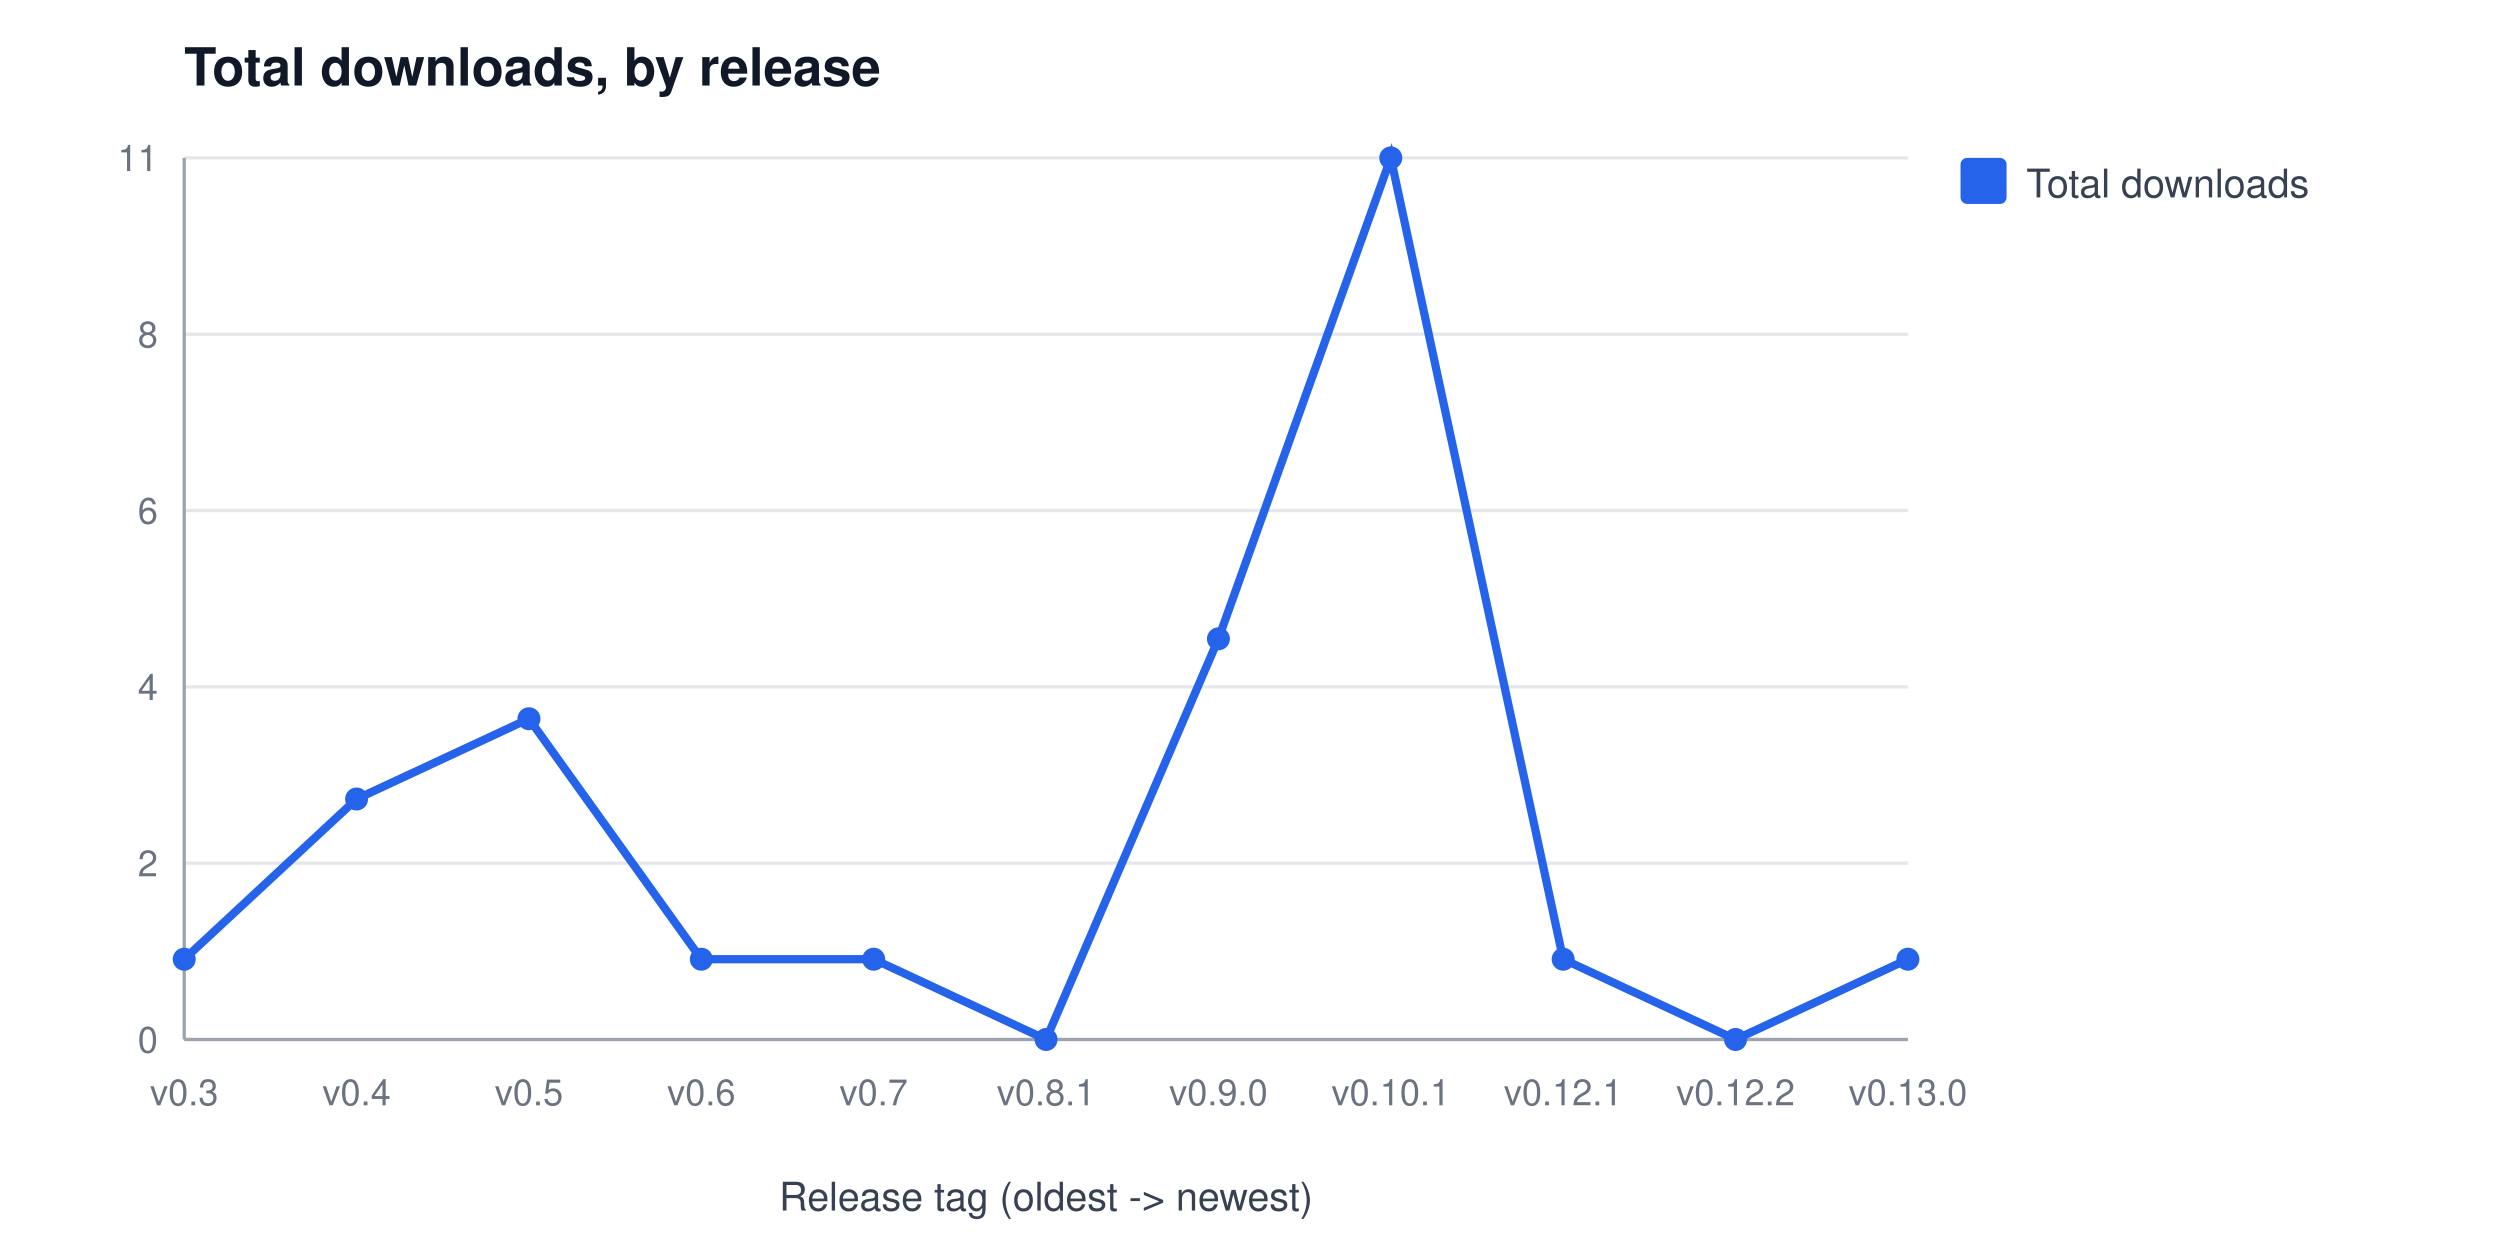
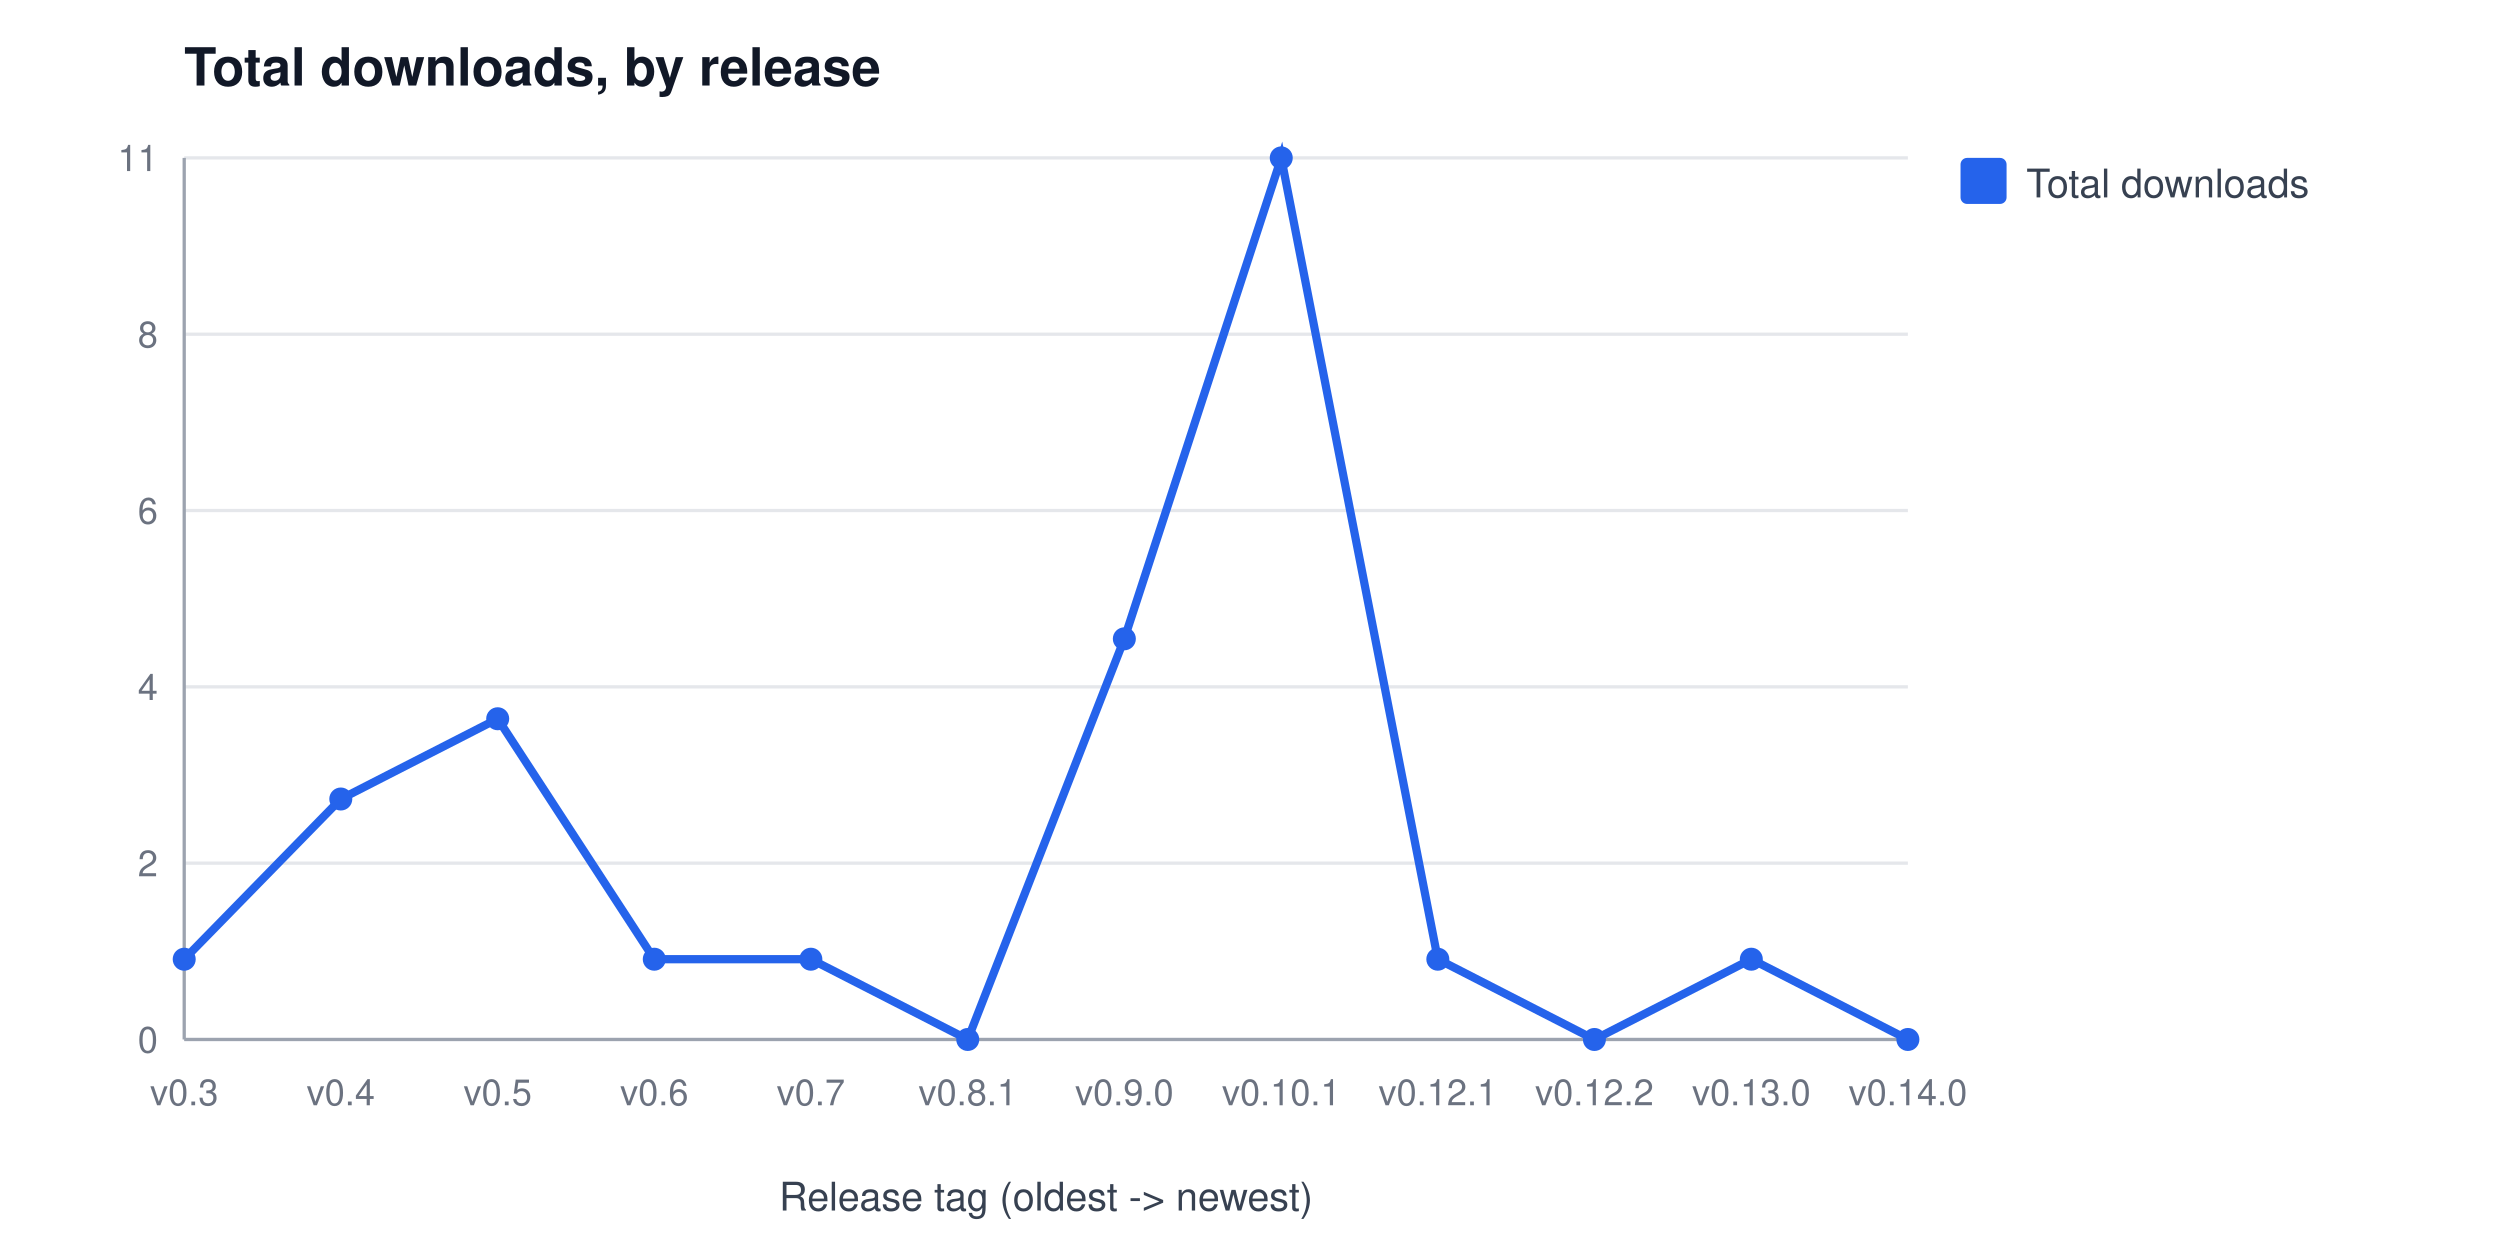
<svg xmlns="http://www.w3.org/2000/svg" width="760" height="380" viewBox="0 0 760 380" font-family="Segoe UI, Helvetica, Arial, sans-serif" role="img" aria-label="Total downloads, by release">
  <rect width="760" height="380" fill="#ffffff" />
  <text x="56" y="26" font-size="16" font-weight="600" fill="#111827">Total downloads, by release</text>
  <line x1="56" y1="316.0" x2="580" y2="316.0" stroke="#e5e7eb" stroke-width="1" />
  <text x="48" y="320.0" font-size="11" fill="#6b7280" text-anchor="end">0</text>
  <line x1="56" y1="262.4" x2="580" y2="262.4" stroke="#e5e7eb" stroke-width="1" />
  <text x="48" y="266.4" font-size="11" fill="#6b7280" text-anchor="end">2</text>
  <line x1="56" y1="208.8" x2="580" y2="208.8" stroke="#e5e7eb" stroke-width="1" />
  <text x="48" y="212.8" font-size="11" fill="#6b7280" text-anchor="end">4</text>
  <line x1="56" y1="155.2" x2="580" y2="155.2" stroke="#e5e7eb" stroke-width="1" />
  <text x="48" y="159.2" font-size="11" fill="#6b7280" text-anchor="end">6</text>
  <line x1="56" y1="101.6" x2="580" y2="101.6" stroke="#e5e7eb" stroke-width="1" />
  <text x="48" y="105.6" font-size="11" fill="#6b7280" text-anchor="end">8</text>
  <line x1="56" y1="48.0" x2="580" y2="48.0" stroke="#e5e7eb" stroke-width="1" />
  <text x="48" y="52.0" font-size="11" fill="#6b7280" text-anchor="end">11</text>
  <line x1="56" y1="48" x2="56" y2="316" stroke="#9ca3af" stroke-width="1" />
  <line x1="56" y1="316" x2="580" y2="316" stroke="#9ca3af" stroke-width="1" />
  <text x="56.0" y="336" font-size="11" fill="#6b7280" text-anchor="middle">v0.3</text>
-   <text x="108.4" y="336" font-size="11" fill="#6b7280" text-anchor="middle">v0.4</text>
-   <text x="160.8" y="336" font-size="11" fill="#6b7280" text-anchor="middle">v0.5</text>
-   <text x="213.2" y="336" font-size="11" fill="#6b7280" text-anchor="middle">v0.6</text>
-   <text x="265.6" y="336" font-size="11" fill="#6b7280" text-anchor="middle">v0.7</text>
-   <text x="318.0" y="336" font-size="11" fill="#6b7280" text-anchor="middle">v0.8.1</text>
-   <text x="370.4" y="336" font-size="11" fill="#6b7280" text-anchor="middle">v0.9.0</text>
-   <text x="422.8" y="336" font-size="11" fill="#6b7280" text-anchor="middle">v0.10.1</text>
-   <text x="475.2" y="336" font-size="11" fill="#6b7280" text-anchor="middle">v0.12.1</text>
-   <text x="527.6" y="336" font-size="11" fill="#6b7280" text-anchor="middle">v0.12.2</text>
-   <text x="580.0" y="336" font-size="11" fill="#6b7280" text-anchor="middle">v0.13.0</text>
+   <text x="103.6" y="336" font-size="11" fill="#6b7280" text-anchor="middle">v0.4</text>
+   <text x="151.3" y="336" font-size="11" fill="#6b7280" text-anchor="middle">v0.5</text>
+   <text x="198.9" y="336" font-size="11" fill="#6b7280" text-anchor="middle">v0.6</text>
+   <text x="246.5" y="336" font-size="11" fill="#6b7280" text-anchor="middle">v0.7</text>
+   <text x="294.2" y="336" font-size="11" fill="#6b7280" text-anchor="middle">v0.8.1</text>
+   <text x="341.8" y="336" font-size="11" fill="#6b7280" text-anchor="middle">v0.9.0</text>
+   <text x="389.5" y="336" font-size="11" fill="#6b7280" text-anchor="middle">v0.10.1</text>
+   <text x="437.1" y="336" font-size="11" fill="#6b7280" text-anchor="middle">v0.12.1</text>
+   <text x="484.7" y="336" font-size="11" fill="#6b7280" text-anchor="middle">v0.12.2</text>
+   <text x="532.4" y="336" font-size="11" fill="#6b7280" text-anchor="middle">v0.13.0</text>
+   <text x="580.0" y="336" font-size="11" fill="#6b7280" text-anchor="middle">v0.14.0</text>
  <text x="318" y="368" font-size="12" fill="#374151" text-anchor="middle">Release tag (oldest -&gt; newest)</text>
-   <polyline points="56.0,291.6 108.4,242.9 160.8,218.5 213.2,291.6 265.6,291.6 318.0,316.0 370.4,194.2 422.8,48.0 475.2,291.6 527.6,316.0 580.0,291.6" fill="none" stroke="#2563eb" stroke-width="2.5" />
+   <polyline points="56.0,291.6 103.6,242.9 151.3,218.5 198.9,291.6 246.5,291.6 294.2,316.0 341.8,194.2 389.5,48.0 437.1,291.6 484.7,316.0 532.4,291.6 580.0,316.0" fill="none" stroke="#2563eb" stroke-width="2.5" />
  <circle cx="56.0" cy="291.6" r="3.5" fill="#2563eb" />
-   <circle cx="108.4" cy="242.9" r="3.5" fill="#2563eb" />
-   <circle cx="160.8" cy="218.5" r="3.5" fill="#2563eb" />
-   <circle cx="213.2" cy="291.6" r="3.5" fill="#2563eb" />
-   <circle cx="265.6" cy="291.6" r="3.5" fill="#2563eb" />
-   <circle cx="318.0" cy="316.0" r="3.5" fill="#2563eb" />
-   <circle cx="370.4" cy="194.2" r="3.5" fill="#2563eb" />
-   <circle cx="422.8" cy="48.0" r="3.5" fill="#2563eb" />
-   <circle cx="475.2" cy="291.6" r="3.5" fill="#2563eb" />
-   <circle cx="527.6" cy="316.0" r="3.5" fill="#2563eb" />
-   <circle cx="580.0" cy="291.6" r="3.5" fill="#2563eb" />
+   <circle cx="103.6" cy="242.9" r="3.5" fill="#2563eb" />
+   <circle cx="151.3" cy="218.5" r="3.5" fill="#2563eb" />
+   <circle cx="198.9" cy="291.6" r="3.5" fill="#2563eb" />
+   <circle cx="246.5" cy="291.6" r="3.5" fill="#2563eb" />
+   <circle cx="294.2" cy="316.0" r="3.5" fill="#2563eb" />
+   <circle cx="341.8" cy="194.2" r="3.5" fill="#2563eb" />
+   <circle cx="389.5" cy="48.0" r="3.5" fill="#2563eb" />
+   <circle cx="437.1" cy="291.6" r="3.5" fill="#2563eb" />
+   <circle cx="484.7" cy="316.0" r="3.5" fill="#2563eb" />
+   <circle cx="532.4" cy="291.6" r="3.5" fill="#2563eb" />
+   <circle cx="580.0" cy="316.0" r="3.5" fill="#2563eb" />
  <rect x="596" y="48" width="14" height="14" rx="2" fill="#2563eb" />
  <text x="616" y="60" font-size="12" fill="#374151">Total downloads</text>
</svg>
